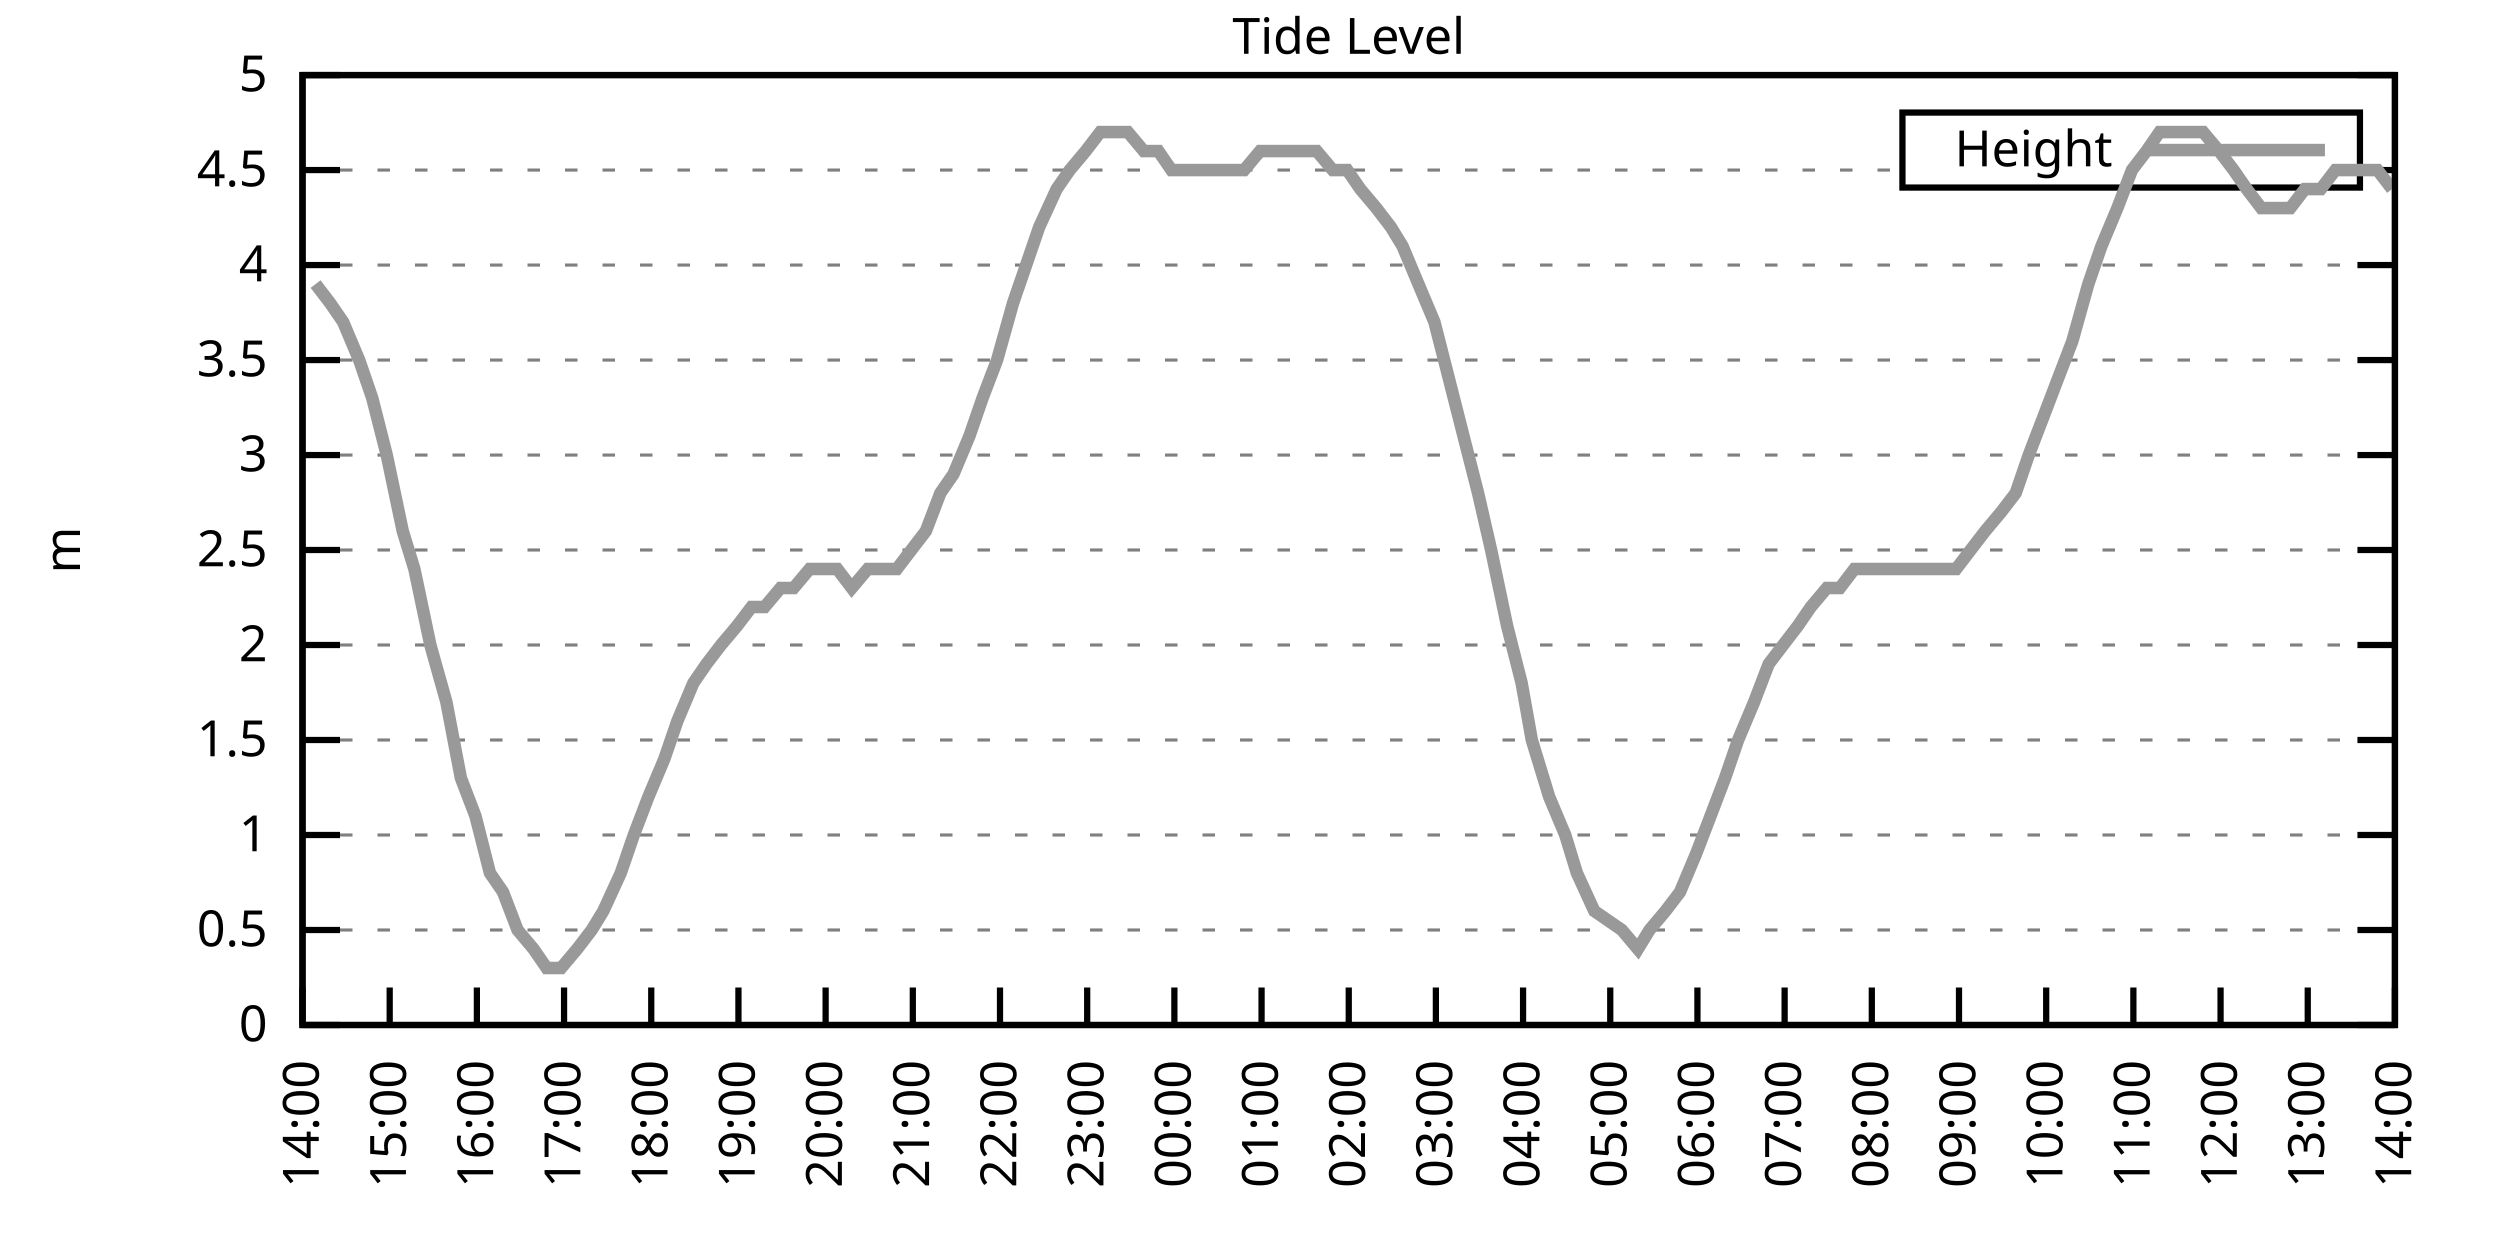
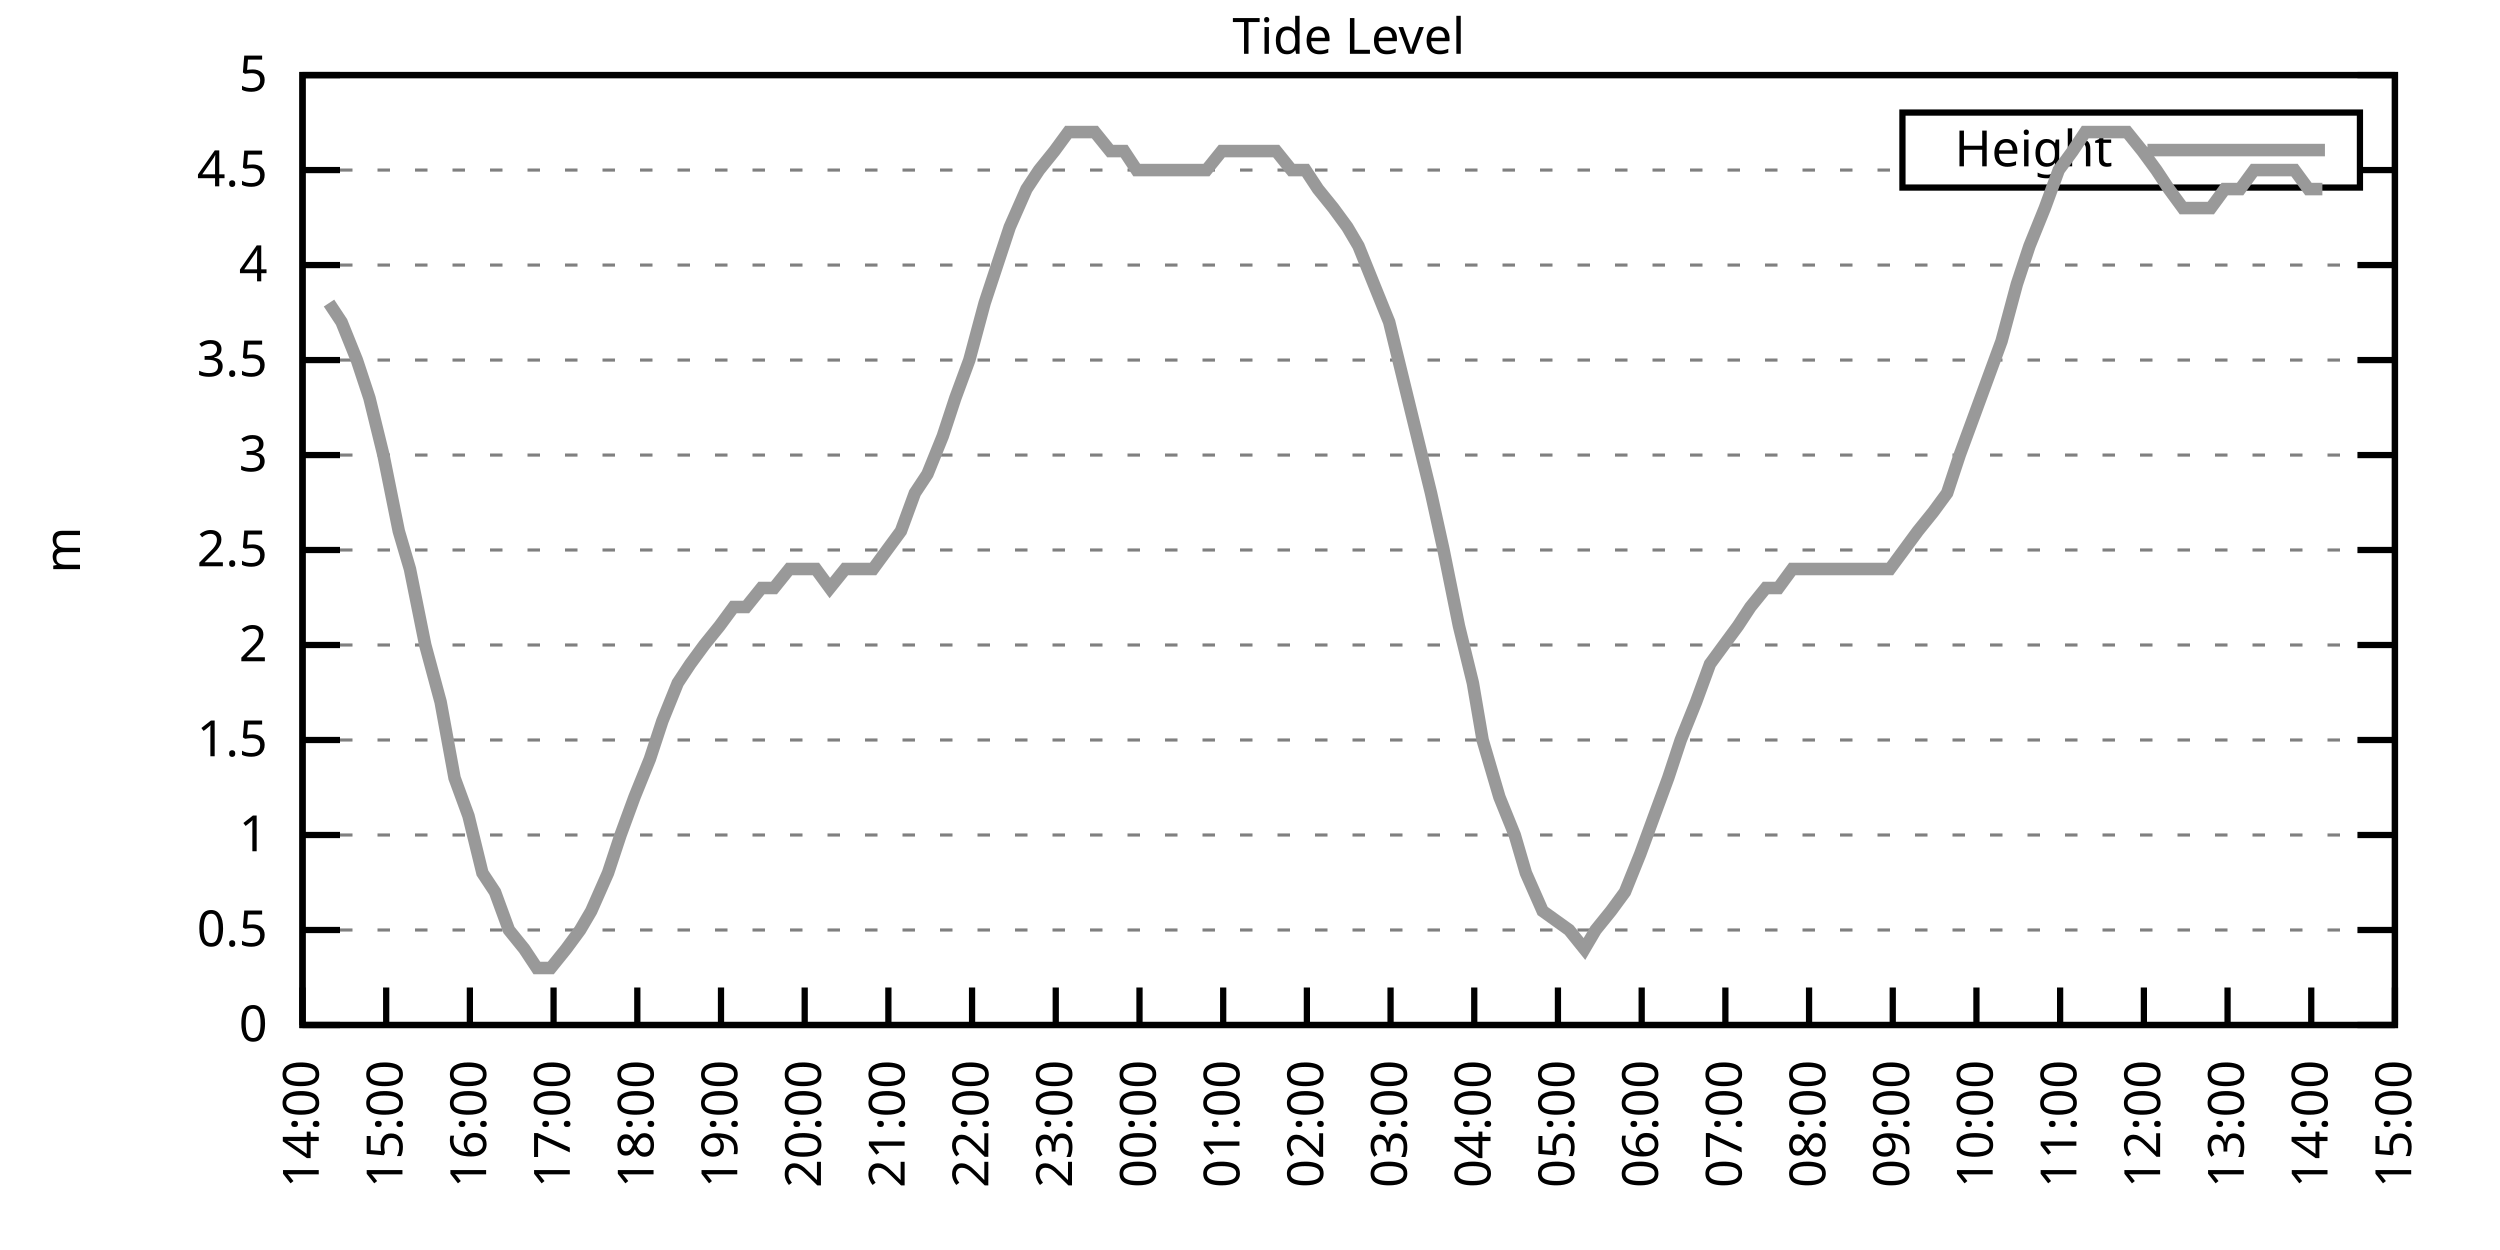
<svg xmlns="http://www.w3.org/2000/svg" xmlns:xlink="http://www.w3.org/1999/xlink" width="400" height="200" viewBox="0 0 400 200">
  <g id="gnuplot_canvas">
    <rect x="0" y="0" width="400" height="200" fill="none" />
    <defs>
      <circle id="gpDot" r="0.5" stroke-width="0.5" stroke="currentColor" />
      <path id="gpPt0" stroke-width="0.333" stroke="currentColor" d="M-1,0 h2 M0,-1 v2" />
      <path id="gpPt1" stroke-width="0.333" stroke="currentColor" d="M-1,-1 L1,1 M1,-1 L-1,1" />
      <path id="gpPt2" stroke-width="0.333" stroke="currentColor" d="M-1,0 L1,0 M0,-1 L0,1 M-1,-1 L1,1 M-1,1 L1,-1" />
      <rect id="gpPt3" stroke-width="0.333" stroke="currentColor" x="-1" y="-1" width="2" height="2" />
      <rect id="gpPt4" stroke-width="0.333" stroke="currentColor" fill="currentColor" x="-1" y="-1" width="2" height="2" />
      <circle id="gpPt5" stroke-width="0.333" stroke="currentColor" cx="0" cy="0" r="1" />
      <use xlink:href="#gpPt5" id="gpPt6" fill="currentColor" stroke="none" />
      <path id="gpPt7" stroke-width="0.333" stroke="currentColor" d="M0,-1.33 L-1.33,0.67 L1.33,0.67 z" />
      <use xlink:href="#gpPt7" id="gpPt8" fill="currentColor" stroke="none" />
      <use xlink:href="#gpPt7" id="gpPt9" stroke="currentColor" transform="rotate(180)" />
      <use xlink:href="#gpPt9" id="gpPt10" fill="currentColor" stroke="none" />
      <use xlink:href="#gpPt3" id="gpPt11" stroke="currentColor" transform="rotate(45)" />
      <use xlink:href="#gpPt11" id="gpPt12" fill="currentColor" stroke="none" />
      <path id="gpPt13" stroke-width="0.333" stroke="currentColor" d="M0,1.330 L1.265,0.411 L0.782,-1.067 L-0.782,-1.076 L-1.265,0.411 z" />
      <use xlink:href="#gpPt13" id="gpPt14" fill="currentColor" stroke="none" />
      <filter id="textbox" filterUnits="objectBoundingBox" x="0" y="0" height="1" width="1">
        <feFlood flood-color="white" flood-opacity="1" result="bgnd" />
        <feComposite in="SourceGraphic" in2="bgnd" operator="atop" />
      </filter>
      <filter id="greybox" filterUnits="objectBoundingBox" x="0" y="0" height="1" width="1">
        <feFlood flood-color="lightgrey" flood-opacity="1" result="grey" />
        <feComposite in="SourceGraphic" in2="grey" operator="atop" />
      </filter>
    </defs>
    <g fill="none" color="white" stroke="currentColor" stroke-width="1.00" stroke-linecap="butt" stroke-linejoin="miter">
</g>
    <g fill="none" color="black" stroke="currentColor" stroke-width="1.00" stroke-linecap="butt" stroke-linejoin="miter">
      <g stroke="none" shape-rendering="crispEdges">
        <polygon fill="rgb(255, 255, 255)" points="48.40,164.00 383.18,164.00 383.18,12.02 48.40,12.02 " />
      </g>
    </g>
    <g fill="none" color="black" stroke="currentColor" stroke-width="1.00" stroke-linecap="butt" stroke-linejoin="miter">
</g>
    <g fill="none" color="black" stroke="black" stroke-width="0.50" stroke-linecap="butt" stroke-linejoin="miter">
</g>
    <g fill="none" color="gray" stroke="currentColor" stroke-width="0.50" stroke-linecap="butt" stroke-linejoin="miter">
      <path stroke="gray" stroke-dasharray="2,4" class="gridline" d="M48.40,164.00 L383.19,164.00  " />
    </g>
    <g fill="none" color="gray" stroke="gray" stroke-width="1.00" stroke-linecap="butt" stroke-linejoin="miter">
</g>
    <g fill="none" color="black" stroke="currentColor" stroke-width="1.00" stroke-linecap="butt" stroke-linejoin="miter">
      <path stroke="black" d="M48.40,164.00 L54.40,164.00 M383.19,164.00 L377.19,164.00  " />
      <g transform="translate(42.80,166.60)" stroke="none" fill="black" font-family="Sans" font-size="8.00" text-anchor="end">
        <text>
          <tspan font-family="Sans"> 0</tspan>
        </text>
      </g>
    </g>
    <g fill="none" color="black" stroke="currentColor" stroke-width="1.00" stroke-linecap="butt" stroke-linejoin="miter">
</g>
    <g fill="none" color="black" stroke="black" stroke-width="0.50" stroke-linecap="butt" stroke-linejoin="miter">
</g>
    <g fill="none" color="gray" stroke="currentColor" stroke-width="0.50" stroke-linecap="butt" stroke-linejoin="miter">
      <path stroke="gray" stroke-dasharray="2,4" class="gridline" d="M48.40,148.80 L383.19,148.80  " />
    </g>
    <g fill="none" color="gray" stroke="gray" stroke-width="1.00" stroke-linecap="butt" stroke-linejoin="miter">
</g>
    <g fill="none" color="black" stroke="currentColor" stroke-width="1.00" stroke-linecap="butt" stroke-linejoin="miter">
      <path stroke="black" d="M48.40,148.80 L54.40,148.80 M383.19,148.80 L377.19,148.80  " />
      <g transform="translate(42.80,151.40)" stroke="none" fill="black" font-family="Sans" font-size="8.00" text-anchor="end">
        <text>
          <tspan font-family="Sans"> 0.5</tspan>
        </text>
      </g>
    </g>
    <g fill="none" color="black" stroke="currentColor" stroke-width="1.00" stroke-linecap="butt" stroke-linejoin="miter">
</g>
    <g fill="none" color="black" stroke="black" stroke-width="0.50" stroke-linecap="butt" stroke-linejoin="miter">
</g>
    <g fill="none" color="gray" stroke="currentColor" stroke-width="0.50" stroke-linecap="butt" stroke-linejoin="miter">
      <path stroke="gray" stroke-dasharray="2,4" class="gridline" d="M48.40,133.60 L383.19,133.60  " />
    </g>
    <g fill="none" color="gray" stroke="gray" stroke-width="1.00" stroke-linecap="butt" stroke-linejoin="miter">
</g>
    <g fill="none" color="black" stroke="currentColor" stroke-width="1.00" stroke-linecap="butt" stroke-linejoin="miter">
      <path stroke="black" d="M48.40,133.60 L54.40,133.60 M383.19,133.60 L377.19,133.60  " />
      <g transform="translate(42.80,136.20)" stroke="none" fill="black" font-family="Sans" font-size="8.00" text-anchor="end">
        <text>
          <tspan font-family="Sans"> 1</tspan>
        </text>
      </g>
    </g>
    <g fill="none" color="black" stroke="currentColor" stroke-width="1.00" stroke-linecap="butt" stroke-linejoin="miter">
</g>
    <g fill="none" color="black" stroke="black" stroke-width="0.50" stroke-linecap="butt" stroke-linejoin="miter">
</g>
    <g fill="none" color="gray" stroke="currentColor" stroke-width="0.50" stroke-linecap="butt" stroke-linejoin="miter">
      <path stroke="gray" stroke-dasharray="2,4" class="gridline" d="M48.40,118.40 L383.19,118.40  " />
    </g>
    <g fill="none" color="gray" stroke="gray" stroke-width="1.00" stroke-linecap="butt" stroke-linejoin="miter">
</g>
    <g fill="none" color="black" stroke="currentColor" stroke-width="1.00" stroke-linecap="butt" stroke-linejoin="miter">
      <path stroke="black" d="M48.40,118.40 L54.40,118.40 M383.19,118.40 L377.19,118.40  " />
      <g transform="translate(42.80,121.00)" stroke="none" fill="black" font-family="Sans" font-size="8.00" text-anchor="end">
        <text>
          <tspan font-family="Sans"> 1.5</tspan>
        </text>
      </g>
    </g>
    <g fill="none" color="black" stroke="currentColor" stroke-width="1.00" stroke-linecap="butt" stroke-linejoin="miter">
</g>
    <g fill="none" color="black" stroke="black" stroke-width="0.50" stroke-linecap="butt" stroke-linejoin="miter">
</g>
    <g fill="none" color="gray" stroke="currentColor" stroke-width="0.50" stroke-linecap="butt" stroke-linejoin="miter">
      <path stroke="gray" stroke-dasharray="2,4" class="gridline" d="M48.40,103.20 L383.19,103.20  " />
    </g>
    <g fill="none" color="gray" stroke="gray" stroke-width="1.00" stroke-linecap="butt" stroke-linejoin="miter">
</g>
    <g fill="none" color="black" stroke="currentColor" stroke-width="1.00" stroke-linecap="butt" stroke-linejoin="miter">
      <path stroke="black" d="M48.40,103.20 L54.40,103.20 M383.19,103.20 L377.19,103.20  " />
      <g transform="translate(42.80,105.80)" stroke="none" fill="black" font-family="Sans" font-size="8.00" text-anchor="end">
        <text>
          <tspan font-family="Sans"> 2</tspan>
        </text>
      </g>
    </g>
    <g fill="none" color="black" stroke="currentColor" stroke-width="1.00" stroke-linecap="butt" stroke-linejoin="miter">
</g>
    <g fill="none" color="black" stroke="black" stroke-width="0.50" stroke-linecap="butt" stroke-linejoin="miter">
</g>
    <g fill="none" color="gray" stroke="currentColor" stroke-width="0.50" stroke-linecap="butt" stroke-linejoin="miter">
      <path stroke="gray" stroke-dasharray="2,4" class="gridline" d="M48.40,88.00 L383.19,88.00  " />
    </g>
    <g fill="none" color="gray" stroke="gray" stroke-width="1.00" stroke-linecap="butt" stroke-linejoin="miter">
</g>
    <g fill="none" color="black" stroke="currentColor" stroke-width="1.00" stroke-linecap="butt" stroke-linejoin="miter">
      <path stroke="black" d="M48.40,88.00 L54.40,88.00 M383.19,88.00 L377.19,88.00  " />
      <g transform="translate(42.80,90.60)" stroke="none" fill="black" font-family="Sans" font-size="8.00" text-anchor="end">
        <text>
          <tspan font-family="Sans"> 2.5</tspan>
        </text>
      </g>
    </g>
    <g fill="none" color="black" stroke="currentColor" stroke-width="1.00" stroke-linecap="butt" stroke-linejoin="miter">
</g>
    <g fill="none" color="black" stroke="black" stroke-width="0.50" stroke-linecap="butt" stroke-linejoin="miter">
</g>
    <g fill="none" color="gray" stroke="currentColor" stroke-width="0.50" stroke-linecap="butt" stroke-linejoin="miter">
      <path stroke="gray" stroke-dasharray="2,4" class="gridline" d="M48.40,72.81 L383.19,72.81  " />
    </g>
    <g fill="none" color="gray" stroke="gray" stroke-width="1.00" stroke-linecap="butt" stroke-linejoin="miter">
</g>
    <g fill="none" color="black" stroke="currentColor" stroke-width="1.00" stroke-linecap="butt" stroke-linejoin="miter">
      <path stroke="black" d="M48.40,72.81 L54.40,72.81 M383.19,72.81 L377.19,72.81  " />
      <g transform="translate(42.80,75.41)" stroke="none" fill="black" font-family="Sans" font-size="8.00" text-anchor="end">
        <text>
          <tspan font-family="Sans"> 3</tspan>
        </text>
      </g>
    </g>
    <g fill="none" color="black" stroke="currentColor" stroke-width="1.00" stroke-linecap="butt" stroke-linejoin="miter">
</g>
    <g fill="none" color="black" stroke="black" stroke-width="0.50" stroke-linecap="butt" stroke-linejoin="miter">
</g>
    <g fill="none" color="gray" stroke="currentColor" stroke-width="0.50" stroke-linecap="butt" stroke-linejoin="miter">
      <path stroke="gray" stroke-dasharray="2,4" class="gridline" d="M48.40,57.61 L383.19,57.61  " />
    </g>
    <g fill="none" color="gray" stroke="gray" stroke-width="1.00" stroke-linecap="butt" stroke-linejoin="miter">
</g>
    <g fill="none" color="black" stroke="currentColor" stroke-width="1.00" stroke-linecap="butt" stroke-linejoin="miter">
      <path stroke="black" d="M48.40,57.61 L54.40,57.61 M383.19,57.61 L377.19,57.61  " />
      <g transform="translate(42.80,60.21)" stroke="none" fill="black" font-family="Sans" font-size="8.00" text-anchor="end">
        <text>
          <tspan font-family="Sans"> 3.5</tspan>
        </text>
      </g>
    </g>
    <g fill="none" color="black" stroke="currentColor" stroke-width="1.00" stroke-linecap="butt" stroke-linejoin="miter">
</g>
    <g fill="none" color="black" stroke="black" stroke-width="0.50" stroke-linecap="butt" stroke-linejoin="miter">
</g>
    <g fill="none" color="gray" stroke="currentColor" stroke-width="0.50" stroke-linecap="butt" stroke-linejoin="miter">
      <path stroke="gray" stroke-dasharray="2,4" class="gridline" d="M48.40,42.41 L383.19,42.41  " />
    </g>
    <g fill="none" color="gray" stroke="gray" stroke-width="1.00" stroke-linecap="butt" stroke-linejoin="miter">
</g>
    <g fill="none" color="black" stroke="currentColor" stroke-width="1.00" stroke-linecap="butt" stroke-linejoin="miter">
      <path stroke="black" d="M48.40,42.41 L54.40,42.41 M383.19,42.41 L377.19,42.41  " />
      <g transform="translate(42.80,45.01)" stroke="none" fill="black" font-family="Sans" font-size="8.00" text-anchor="end">
        <text>
          <tspan font-family="Sans"> 4</tspan>
        </text>
      </g>
    </g>
    <g fill="none" color="black" stroke="currentColor" stroke-width="1.00" stroke-linecap="butt" stroke-linejoin="miter">
</g>
    <g fill="none" color="black" stroke="black" stroke-width="0.50" stroke-linecap="butt" stroke-linejoin="miter">
</g>
    <g fill="none" color="gray" stroke="currentColor" stroke-width="0.50" stroke-linecap="butt" stroke-linejoin="miter">
      <path stroke="gray" stroke-dasharray="2,4" class="gridline" d="M48.40,27.21 L304.39,27.21 M377.59,27.21 L383.19,27.21  " />
    </g>
    <g fill="none" color="gray" stroke="gray" stroke-width="1.00" stroke-linecap="butt" stroke-linejoin="miter">
</g>
    <g fill="none" color="black" stroke="currentColor" stroke-width="1.00" stroke-linecap="butt" stroke-linejoin="miter">
      <path stroke="black" d="M48.40,27.21 L54.40,27.21 M383.19,27.21 L377.19,27.21  " />
      <g transform="translate(42.80,29.81)" stroke="none" fill="black" font-family="Sans" font-size="8.00" text-anchor="end">
        <text>
          <tspan font-family="Sans"> 4.5</tspan>
        </text>
      </g>
    </g>
    <g fill="none" color="black" stroke="currentColor" stroke-width="1.00" stroke-linecap="butt" stroke-linejoin="miter">
</g>
    <g fill="none" color="black" stroke="black" stroke-width="0.50" stroke-linecap="butt" stroke-linejoin="miter">
</g>
    <g fill="none" color="gray" stroke="currentColor" stroke-width="0.50" stroke-linecap="butt" stroke-linejoin="miter">
      <path stroke="gray" stroke-dasharray="2,4" class="gridline" d="M48.40,12.01 L383.19,12.01  " />
    </g>
    <g fill="none" color="gray" stroke="gray" stroke-width="1.00" stroke-linecap="butt" stroke-linejoin="miter">
</g>
    <g fill="none" color="black" stroke="currentColor" stroke-width="1.00" stroke-linecap="butt" stroke-linejoin="miter">
      <path stroke="black" d="M48.40,12.01 L54.40,12.01 M383.19,12.01 L377.19,12.01  " />
      <g transform="translate(42.80,14.61)" stroke="none" fill="black" font-family="Sans" font-size="8.00" text-anchor="end">
        <text>
          <tspan font-family="Sans"> 5</tspan>
        </text>
      </g>
    </g>
    <g fill="none" color="black" stroke="currentColor" stroke-width="1.00" stroke-linecap="butt" stroke-linejoin="miter">
      <path stroke="black" d="M48.40,164.00 L48.40,158.00  " />
      <g transform="translate(51.00,169.60) rotate(270.00)" stroke="none" fill="black" font-family="Sans" font-size="8.00" text-anchor="end">
        <text>
          <tspan font-family="Sans">14:00</tspan>
        </text>
      </g>
    </g>
    <g fill="none" color="black" stroke="currentColor" stroke-width="1.00" stroke-linecap="butt" stroke-linejoin="miter">
-       <path stroke="black" d="M62.35,164.00 L62.35,158.00  " />
-       <g transform="translate(64.95,169.60) rotate(270.00)" stroke="none" fill="black" font-family="Sans" font-size="8.00" text-anchor="end">
+       <path stroke="black" d="M61.79,164.00 L61.79,158.00  " />
+       <g transform="translate(64.39,169.60) rotate(270.00)" stroke="none" fill="black" font-family="Sans" font-size="8.00" text-anchor="end">
        <text>
          <tspan font-family="Sans">15:00</tspan>
        </text>
      </g>
    </g>
    <g fill="none" color="black" stroke="currentColor" stroke-width="1.00" stroke-linecap="butt" stroke-linejoin="miter">
-       <path stroke="black" d="M76.30,164.00 L76.30,158.00  " />
-       <g transform="translate(78.90,169.60) rotate(270.00)" stroke="none" fill="black" font-family="Sans" font-size="8.00" text-anchor="end">
+       <path stroke="black" d="M75.18,164.00 L75.18,158.00  " />
+       <g transform="translate(77.78,169.60) rotate(270.00)" stroke="none" fill="black" font-family="Sans" font-size="8.00" text-anchor="end">
        <text>
          <tspan font-family="Sans">16:00</tspan>
        </text>
      </g>
    </g>
    <g fill="none" color="black" stroke="currentColor" stroke-width="1.00" stroke-linecap="butt" stroke-linejoin="miter">
-       <path stroke="black" d="M90.25,164.00 L90.25,158.00  " />
-       <g transform="translate(92.85,169.60) rotate(270.00)" stroke="none" fill="black" font-family="Sans" font-size="8.00" text-anchor="end">
+       <path stroke="black" d="M88.57,164.00 L88.57,158.00  " />
+       <g transform="translate(91.17,169.60) rotate(270.00)" stroke="none" fill="black" font-family="Sans" font-size="8.00" text-anchor="end">
        <text>
          <tspan font-family="Sans">17:00</tspan>
        </text>
      </g>
    </g>
    <g fill="none" color="black" stroke="currentColor" stroke-width="1.00" stroke-linecap="butt" stroke-linejoin="miter">
-       <path stroke="black" d="M104.20,164.00 L104.20,158.00  " />
-       <g transform="translate(106.80,169.60) rotate(270.00)" stroke="none" fill="black" font-family="Sans" font-size="8.00" text-anchor="end">
+       <path stroke="black" d="M101.97,164.00 L101.97,158.00  " />
+       <g transform="translate(104.57,169.60) rotate(270.00)" stroke="none" fill="black" font-family="Sans" font-size="8.00" text-anchor="end">
        <text>
          <tspan font-family="Sans">18:00</tspan>
        </text>
      </g>
    </g>
    <g fill="none" color="black" stroke="currentColor" stroke-width="1.00" stroke-linecap="butt" stroke-linejoin="miter">
-       <path stroke="black" d="M118.15,164.00 L118.15,158.00  " />
-       <g transform="translate(120.75,169.60) rotate(270.00)" stroke="none" fill="black" font-family="Sans" font-size="8.00" text-anchor="end">
+       <path stroke="black" d="M115.36,164.00 L115.36,158.00  " />
+       <g transform="translate(117.96,169.60) rotate(270.00)" stroke="none" fill="black" font-family="Sans" font-size="8.00" text-anchor="end">
        <text>
          <tspan font-family="Sans">19:00</tspan>
        </text>
      </g>
    </g>
    <g fill="none" color="black" stroke="currentColor" stroke-width="1.00" stroke-linecap="butt" stroke-linejoin="miter">
-       <path stroke="black" d="M132.10,164.00 L132.10,158.00  " />
-       <g transform="translate(134.70,169.60) rotate(270.00)" stroke="none" fill="black" font-family="Sans" font-size="8.00" text-anchor="end">
+       <path stroke="black" d="M128.75,164.00 L128.75,158.00  " />
+       <g transform="translate(131.35,169.60) rotate(270.00)" stroke="none" fill="black" font-family="Sans" font-size="8.00" text-anchor="end">
        <text>
          <tspan font-family="Sans">20:00</tspan>
        </text>
      </g>
    </g>
    <g fill="none" color="black" stroke="currentColor" stroke-width="1.00" stroke-linecap="butt" stroke-linejoin="miter">
-       <path stroke="black" d="M146.05,164.00 L146.05,158.00  " />
-       <g transform="translate(148.65,169.60) rotate(270.00)" stroke="none" fill="black" font-family="Sans" font-size="8.00" text-anchor="end">
+       <path stroke="black" d="M142.14,164.00 L142.14,158.00  " />
+       <g transform="translate(144.74,169.60) rotate(270.00)" stroke="none" fill="black" font-family="Sans" font-size="8.00" text-anchor="end">
        <text>
          <tspan font-family="Sans">21:00</tspan>
        </text>
      </g>
    </g>
    <g fill="none" color="black" stroke="currentColor" stroke-width="1.00" stroke-linecap="butt" stroke-linejoin="miter">
-       <path stroke="black" d="M160.00,164.00 L160.00,158.00  " />
-       <g transform="translate(162.60,169.60) rotate(270.00)" stroke="none" fill="black" font-family="Sans" font-size="8.00" text-anchor="end">
+       <path stroke="black" d="M155.53,164.00 L155.53,158.00  " />
+       <g transform="translate(158.13,169.60) rotate(270.00)" stroke="none" fill="black" font-family="Sans" font-size="8.00" text-anchor="end">
        <text>
          <tspan font-family="Sans">22:00</tspan>
        </text>
      </g>
    </g>
    <g fill="none" color="black" stroke="currentColor" stroke-width="1.00" stroke-linecap="butt" stroke-linejoin="miter">
-       <path stroke="black" d="M173.95,164.00 L173.95,158.00  " />
-       <g transform="translate(176.55,169.60) rotate(270.00)" stroke="none" fill="black" font-family="Sans" font-size="8.00" text-anchor="end">
+       <path stroke="black" d="M168.92,164.00 L168.92,158.00  " />
+       <g transform="translate(171.52,169.60) rotate(270.00)" stroke="none" fill="black" font-family="Sans" font-size="8.00" text-anchor="end">
        <text>
          <tspan font-family="Sans">23:00</tspan>
        </text>
      </g>
    </g>
    <g fill="none" color="black" stroke="currentColor" stroke-width="1.00" stroke-linecap="butt" stroke-linejoin="miter">
-       <path stroke="black" d="M187.90,164.00 L187.90,158.00  " />
-       <g transform="translate(190.50,169.60) rotate(270.00)" stroke="none" fill="black" font-family="Sans" font-size="8.00" text-anchor="end">
+       <path stroke="black" d="M182.32,164.00 L182.32,158.00  " />
+       <g transform="translate(184.92,169.60) rotate(270.00)" stroke="none" fill="black" font-family="Sans" font-size="8.00" text-anchor="end">
        <text>
          <tspan font-family="Sans">00:00</tspan>
        </text>
      </g>
    </g>
    <g fill="none" color="black" stroke="currentColor" stroke-width="1.00" stroke-linecap="butt" stroke-linejoin="miter">
-       <path stroke="black" d="M201.85,164.00 L201.85,158.00  " />
-       <g transform="translate(204.45,169.60) rotate(270.00)" stroke="none" fill="black" font-family="Sans" font-size="8.00" text-anchor="end">
+       <path stroke="black" d="M195.71,164.00 L195.71,158.00  " />
+       <g transform="translate(198.31,169.60) rotate(270.00)" stroke="none" fill="black" font-family="Sans" font-size="8.00" text-anchor="end">
        <text>
          <tspan font-family="Sans">01:00</tspan>
        </text>
      </g>
    </g>
    <g fill="none" color="black" stroke="currentColor" stroke-width="1.00" stroke-linecap="butt" stroke-linejoin="miter">
-       <path stroke="black" d="M215.80,164.00 L215.80,158.00  " />
-       <g transform="translate(218.40,169.60) rotate(270.00)" stroke="none" fill="black" font-family="Sans" font-size="8.00" text-anchor="end">
+       <path stroke="black" d="M209.10,164.00 L209.10,158.00  " />
+       <g transform="translate(211.70,169.60) rotate(270.00)" stroke="none" fill="black" font-family="Sans" font-size="8.00" text-anchor="end">
        <text>
          <tspan font-family="Sans">02:00</tspan>
        </text>
      </g>
    </g>
    <g fill="none" color="black" stroke="currentColor" stroke-width="1.00" stroke-linecap="butt" stroke-linejoin="miter">
-       <path stroke="black" d="M229.74,164.00 L229.74,158.00  " />
-       <g transform="translate(232.34,169.60) rotate(270.00)" stroke="none" fill="black" font-family="Sans" font-size="8.00" text-anchor="end">
+       <path stroke="black" d="M222.49,164.00 L222.49,158.00  " />
+       <g transform="translate(225.09,169.60) rotate(270.00)" stroke="none" fill="black" font-family="Sans" font-size="8.00" text-anchor="end">
        <text>
          <tspan font-family="Sans">03:00</tspan>
        </text>
      </g>
    </g>
    <g fill="none" color="black" stroke="currentColor" stroke-width="1.00" stroke-linecap="butt" stroke-linejoin="miter">
-       <path stroke="black" d="M243.69,164.00 L243.69,158.00  " />
-       <g transform="translate(246.29,169.60) rotate(270.00)" stroke="none" fill="black" font-family="Sans" font-size="8.00" text-anchor="end">
+       <path stroke="black" d="M235.88,164.00 L235.88,158.00  " />
+       <g transform="translate(238.48,169.60) rotate(270.00)" stroke="none" fill="black" font-family="Sans" font-size="8.00" text-anchor="end">
        <text>
          <tspan font-family="Sans">04:00</tspan>
        </text>
      </g>
    </g>
    <g fill="none" color="black" stroke="currentColor" stroke-width="1.00" stroke-linecap="butt" stroke-linejoin="miter">
-       <path stroke="black" d="M257.64,164.00 L257.64,158.00  " />
-       <g transform="translate(260.24,169.60) rotate(270.00)" stroke="none" fill="black" font-family="Sans" font-size="8.00" text-anchor="end">
+       <path stroke="black" d="M249.27,164.00 L249.27,158.00  " />
+       <g transform="translate(251.87,169.60) rotate(270.00)" stroke="none" fill="black" font-family="Sans" font-size="8.00" text-anchor="end">
        <text>
          <tspan font-family="Sans">05:00</tspan>
        </text>
      </g>
    </g>
    <g fill="none" color="black" stroke="currentColor" stroke-width="1.00" stroke-linecap="butt" stroke-linejoin="miter">
-       <path stroke="black" d="M271.59,164.00 L271.59,158.00  " />
-       <g transform="translate(274.19,169.60) rotate(270.00)" stroke="none" fill="black" font-family="Sans" font-size="8.00" text-anchor="end">
+       <path stroke="black" d="M262.67,164.00 L262.67,158.00  " />
+       <g transform="translate(265.27,169.60) rotate(270.00)" stroke="none" fill="black" font-family="Sans" font-size="8.00" text-anchor="end">
        <text>
          <tspan font-family="Sans">06:00</tspan>
        </text>
      </g>
    </g>
    <g fill="none" color="black" stroke="currentColor" stroke-width="1.00" stroke-linecap="butt" stroke-linejoin="miter">
-       <path stroke="black" d="M285.54,164.00 L285.54,158.00  " />
-       <g transform="translate(288.14,169.60) rotate(270.00)" stroke="none" fill="black" font-family="Sans" font-size="8.00" text-anchor="end">
+       <path stroke="black" d="M276.06,164.00 L276.06,158.00  " />
+       <g transform="translate(278.66,169.60) rotate(270.00)" stroke="none" fill="black" font-family="Sans" font-size="8.00" text-anchor="end">
        <text>
          <tspan font-family="Sans">07:00</tspan>
        </text>
      </g>
    </g>
    <g fill="none" color="black" stroke="currentColor" stroke-width="1.00" stroke-linecap="butt" stroke-linejoin="miter">
-       <path stroke="black" d="M299.49,164.00 L299.49,158.00  " />
-       <g transform="translate(302.09,169.60) rotate(270.00)" stroke="none" fill="black" font-family="Sans" font-size="8.00" text-anchor="end">
+       <path stroke="black" d="M289.45,164.00 L289.45,158.00  " />
+       <g transform="translate(292.05,169.60) rotate(270.00)" stroke="none" fill="black" font-family="Sans" font-size="8.00" text-anchor="end">
        <text>
          <tspan font-family="Sans">08:00</tspan>
        </text>
      </g>
    </g>
    <g fill="none" color="black" stroke="currentColor" stroke-width="1.00" stroke-linecap="butt" stroke-linejoin="miter">
-       <path stroke="black" d="M313.44,164.00 L313.44,158.00  " />
-       <g transform="translate(316.04,169.60) rotate(270.00)" stroke="none" fill="black" font-family="Sans" font-size="8.00" text-anchor="end">
+       <path stroke="black" d="M302.84,164.00 L302.84,158.00  " />
+       <g transform="translate(305.44,169.60) rotate(270.00)" stroke="none" fill="black" font-family="Sans" font-size="8.00" text-anchor="end">
        <text>
          <tspan font-family="Sans">09:00</tspan>
        </text>
      </g>
    </g>
    <g fill="none" color="black" stroke="currentColor" stroke-width="1.00" stroke-linecap="butt" stroke-linejoin="miter">
-       <path stroke="black" d="M327.39,164.00 L327.39,158.00  " />
-       <g transform="translate(329.99,169.60) rotate(270.00)" stroke="none" fill="black" font-family="Sans" font-size="8.00" text-anchor="end">
+       <path stroke="black" d="M316.23,164.00 L316.23,158.00  " />
+       <g transform="translate(318.83,169.60) rotate(270.00)" stroke="none" fill="black" font-family="Sans" font-size="8.00" text-anchor="end">
        <text>
          <tspan font-family="Sans">10:00</tspan>
        </text>
      </g>
    </g>
    <g fill="none" color="black" stroke="currentColor" stroke-width="1.00" stroke-linecap="butt" stroke-linejoin="miter">
-       <path stroke="black" d="M341.34,164.00 L341.34,158.00  " />
-       <g transform="translate(343.94,169.60) rotate(270.00)" stroke="none" fill="black" font-family="Sans" font-size="8.00" text-anchor="end">
+       <path stroke="black" d="M329.62,164.00 L329.62,158.00  " />
+       <g transform="translate(332.22,169.60) rotate(270.00)" stroke="none" fill="black" font-family="Sans" font-size="8.00" text-anchor="end">
        <text>
          <tspan font-family="Sans">11:00</tspan>
        </text>
      </g>
    </g>
    <g fill="none" color="black" stroke="currentColor" stroke-width="1.00" stroke-linecap="butt" stroke-linejoin="miter">
-       <path stroke="black" d="M355.29,164.00 L355.29,158.00  " />
-       <g transform="translate(357.89,169.60) rotate(270.00)" stroke="none" fill="black" font-family="Sans" font-size="8.00" text-anchor="end">
+       <path stroke="black" d="M343.02,164.00 L343.02,158.00  " />
+       <g transform="translate(345.62,169.60) rotate(270.00)" stroke="none" fill="black" font-family="Sans" font-size="8.00" text-anchor="end">
        <text>
          <tspan font-family="Sans">12:00</tspan>
        </text>
      </g>
    </g>
    <g fill="none" color="black" stroke="currentColor" stroke-width="1.00" stroke-linecap="butt" stroke-linejoin="miter">
-       <path stroke="black" d="M369.24,164.00 L369.24,158.00  " />
-       <g transform="translate(371.84,169.60) rotate(270.00)" stroke="none" fill="black" font-family="Sans" font-size="8.00" text-anchor="end">
+       <path stroke="black" d="M356.41,164.00 L356.41,158.00  " />
+       <g transform="translate(359.01,169.60) rotate(270.00)" stroke="none" fill="black" font-family="Sans" font-size="8.00" text-anchor="end">
        <text>
          <tspan font-family="Sans">13:00</tspan>
+         </text>
+       </g>
+     </g>
+     <g fill="none" color="black" stroke="currentColor" stroke-width="1.00" stroke-linecap="butt" stroke-linejoin="miter">
+       <path stroke="black" d="M369.80,164.00 L369.80,158.00  " />
+       <g transform="translate(372.40,169.60) rotate(270.00)" stroke="none" fill="black" font-family="Sans" font-size="8.00" text-anchor="end">
+         <text>
+           <tspan font-family="Sans">14:00</tspan>
        </text>
      </g>
    </g>
    <g fill="none" color="black" stroke="currentColor" stroke-width="1.00" stroke-linecap="butt" stroke-linejoin="miter">
      <path stroke="black" d="M383.19,164.00 L383.19,158.00  " />
      <g transform="translate(385.79,169.60) rotate(270.00)" stroke="none" fill="black" font-family="Sans" font-size="8.00" text-anchor="end">
        <text>
-           <tspan font-family="Sans">14:00</tspan>
+           <tspan font-family="Sans">15:00</tspan>
        </text>
      </g>
    </g>
    <g fill="none" color="black" stroke="currentColor" stroke-width="1.00" stroke-linecap="butt" stroke-linejoin="miter">
</g>
    <g fill="none" color="black" stroke="currentColor" stroke-width="1.00" stroke-linecap="butt" stroke-linejoin="miter">
      <path stroke="black" d="M48.40,12.01 L48.40,164.00 L383.19,164.00 L383.19,12.01 L48.40,12.01 Z  " />
    </g>
    <g fill="none" color="black" stroke="currentColor" stroke-width="1.00" stroke-linecap="butt" stroke-linejoin="miter">
</g>
    <g fill="none" color="black" stroke="currentColor" stroke-width="1.00" stroke-linecap="butt" stroke-linejoin="miter">
      <path stroke="black" d="M304.39,30.01 L304.39,18.01 L377.59,18.01 L377.59,30.01 L304.39,30.01 Z  " />
    </g>
    <g id="Tide_level_plot_1">
      <g fill="none" color="white" stroke="black" stroke-width="2.00" stroke-linecap="butt" stroke-linejoin="miter">
</g>
      <g fill="none" color="black" stroke="currentColor" stroke-width="2.00" stroke-linecap="butt" stroke-linejoin="miter">
        <g transform="translate(337.99,26.61)" stroke="none" fill="black" font-family="Sans" font-size="8.00" text-anchor="end">
          <text>
            <tspan font-family="Sans">Height</tspan>
          </text>
        </g>
      </g>
      <g fill="none" color="black" stroke="currentColor" stroke-width="2.00" stroke-linecap="butt" stroke-linejoin="miter">
-         <path stroke="rgb(153, 153, 153)" d="M343.59,24.01 L371.99,24.01 M50.49,45.45 L52.82,48.49 L54.91,51.53 L57.47,57.61 L59.56,63.69 L61.88,72.81   L64.44,84.97 L66.30,91.04 L68.86,103.20 L71.42,112.32 L73.74,124.48 L76.07,130.56 L78.39,139.68 L80.48,142.72   L82.81,148.80 L85.37,151.84 L87.46,154.88 L89.78,154.88 L92.34,151.84 L94.67,148.80 L96.53,145.76 L99.32,139.68   L101.41,133.60 L103.73,127.52 L106.29,121.44 L108.38,115.36 L110.94,109.28 L113.03,106.24 L115.36,103.20 L117.92,100.16   L120.24,97.12 L122.33,97.12 L124.89,94.08 L126.98,94.08 L129.54,91.04 L131.63,91.04 L133.96,91.04 L136.28,94.08   L138.84,91.04 L140.93,91.04 L143.49,91.04 L145.81,88.00 L148.14,84.97 L150.46,78.89 L152.56,75.85 L155.11,69.77   L157.21,63.69 L159.53,57.61 L162.09,48.49 L164.18,42.41 L166.27,36.33 L169.06,30.25 L171.16,27.21 L173.71,24.17   L176.04,21.13 L178.13,21.13 L180.46,21.13 L183.01,24.17 L185.34,24.17 L187.43,27.21 L189.76,27.21 L192.31,27.21   L194.41,27.21 L196.96,27.21 L199.06,27.21 L201.61,24.17 L203.71,24.17 L206.03,24.17 L208.59,24.17 L210.68,24.17   L213.24,27.21 L215.56,27.21 L217.65,30.25 L220.21,33.29 L222.54,36.33 L224.40,39.37 L226.95,45.45 L229.51,51.53   L231.84,60.65 L234.16,69.77 L236.49,78.89 L238.58,88.00 L241.14,100.16 L243.46,109.28 L245.09,118.40 L247.88,127.52   L250.44,133.60 L252.30,139.68 L255.09,145.76 L259.50,148.80 L262.06,151.84 L263.92,148.80 L266.48,145.76 L268.80,142.72   L271.36,136.64 L273.69,130.56 L276.01,124.48 L278.10,118.40 L280.66,112.32 L282.99,106.24 L285.31,103.20 L287.64,100.16   L289.73,97.12 L292.29,94.08 L294.38,94.08 L296.70,91.04 L299.03,91.04 L301.58,91.04 L303.68,91.04 L306.23,91.04   L308.33,91.04 L310.65,91.04 L312.98,91.04 L315.30,88.00 L317.63,84.97 L320.18,81.93 L322.51,78.89 L324.60,72.81   L326.93,66.73 L329.25,60.65 L331.58,54.57 L334.13,45.45 L336.23,39.37 L338.78,33.29 L341.11,27.21 L343.43,24.17   L345.53,21.13 L347.85,21.13 L350.41,21.13 L352.50,21.13 L355.06,24.17 L357.38,27.21 L359.48,30.25 L361.80,33.29   L364.13,33.29 L366.45,33.29 L368.78,30.25 L371.33,30.25 L373.66,27.21 L375.75,27.21 L378.08,27.21 L380.40,27.21   L382.73,30.25  " />
+         <path stroke="rgb(153, 153, 153)" d="M343.59,24.01 L371.99,24.01 M52.64,48.49 L54.65,51.53 L57.10,57.61 L59.11,63.69 L61.35,72.81 L63.80,84.97   L65.59,91.04 L68.04,103.20 L70.50,112.32 L72.73,124.48 L74.96,130.56 L77.19,139.68 L79.20,142.72 L81.43,148.80   L83.89,151.84 L85.90,154.88 L88.13,154.88 L90.58,151.84 L92.82,148.80 L94.60,145.76 L97.28,139.68 L99.29,133.60   L101.52,127.52 L103.98,121.44 L105.98,115.36 L108.44,109.28 L110.45,106.24 L112.68,103.20 L115.13,100.16 L117.37,97.12   L119.38,97.12 L121.83,94.08 L123.84,94.08 L126.29,91.04 L128.30,91.04 L130.54,91.04 L132.77,94.08 L135.22,91.04   L137.23,91.04 L139.69,91.04 L141.92,88.00 L144.15,84.97 L146.38,78.89 L148.39,75.85 L150.85,69.77 L152.85,63.69   L155.09,57.61 L157.54,48.49 L159.55,42.41 L161.56,36.33 L164.24,30.25 L166.25,27.21 L168.70,24.17 L170.93,21.13   L172.94,21.13 L175.17,21.13 L177.63,24.17 L179.86,24.17 L181.87,27.21 L184.10,27.21 L186.56,27.21 L188.57,27.21   L191.02,27.21 L193.03,27.21 L195.48,24.17 L197.49,24.17 L199.73,24.17 L202.18,24.17 L204.19,24.17 L206.64,27.21   L208.88,27.21 L210.88,30.25 L213.34,33.29 L215.57,36.33 L217.36,39.37 L219.81,45.45 L222.27,51.53 L224.50,60.65   L226.73,69.77 L228.96,78.89 L230.97,88.00 L233.43,100.16 L235.66,109.28 L237.22,118.40 L239.90,127.52 L242.36,133.60   L244.14,139.68 L246.82,145.76 L251.06,148.80 L253.51,151.84 L255.30,148.80 L257.76,145.76 L259.99,142.72 L262.44,136.64   L264.67,130.56 L266.91,124.48 L268.92,118.40 L271.37,112.32 L273.60,106.24 L275.83,103.20 L278.07,100.16 L280.07,97.12   L282.53,94.08 L284.54,94.08 L286.77,91.04 L289.00,91.04 L291.46,91.04 L293.47,91.04 L295.92,91.04 L297.93,91.04   L300.16,91.04 L302.39,91.04 L304.63,88.00 L306.86,84.97 L309.31,81.93 L311.54,78.89 L313.55,72.81 L315.79,66.73   L318.02,60.65 L320.25,54.57 L322.70,45.45 L324.71,39.37 L327.17,33.29 L329.40,27.21 L331.63,24.17 L333.64,21.13   L335.87,21.13 L338.33,21.13 L340.34,21.13 L342.79,24.17 L345.02,27.21 L347.03,30.25 L349.26,33.29 L351.50,33.29   L353.73,33.29 L355.96,30.25 L358.42,30.25 L360.65,27.21 L362.66,27.21 L364.89,27.21 L367.12,27.21 L369.35,30.25   L371.58,30.25  " />
      </g>
    </g>
    <g fill="none" color="black" stroke="currentColor" stroke-width="2.00" stroke-linecap="butt" stroke-linejoin="miter">
</g>
    <g fill="none" color="black" stroke="black" stroke-width="1.00" stroke-linecap="butt" stroke-linejoin="miter">
</g>
    <g fill="none" color="black" stroke="currentColor" stroke-width="1.00" stroke-linecap="butt" stroke-linejoin="miter">
      <path stroke="black" d="M48.40,12.01 L48.40,164.00 L383.19,164.00 L383.19,12.01 L48.40,12.01 Z  " />
      <g transform="translate(12.80,88.01) rotate(270.00)" stroke="none" fill="black" font-family="Sans" font-size="8.00" text-anchor="middle">
        <text>
          <tspan font-family="Sans">m</tspan>
        </text>
      </g>
    </g>
    <g fill="none" color="black" stroke="currentColor" stroke-width="1.00" stroke-linecap="butt" stroke-linejoin="miter">
</g>
    <g fill="none" color="black" stroke="currentColor" stroke-width="1.00" stroke-linecap="butt" stroke-linejoin="miter">
      <g transform="translate(215.79,8.61)" stroke="none" fill="black" font-family="Sans" font-size="8.00" text-anchor="middle">
        <text>
          <tspan font-family="Sans">Tide Level</tspan>
        </text>
      </g>
    </g>
    <g fill="none" color="black" stroke="currentColor" stroke-width="1.00" stroke-linecap="butt" stroke-linejoin="miter">
</g>
  </g>
</svg>
